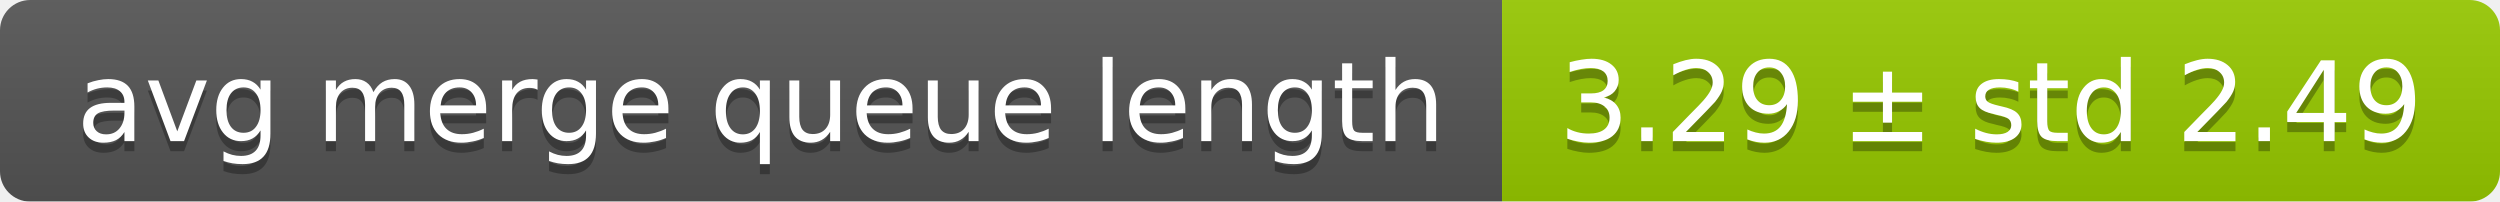
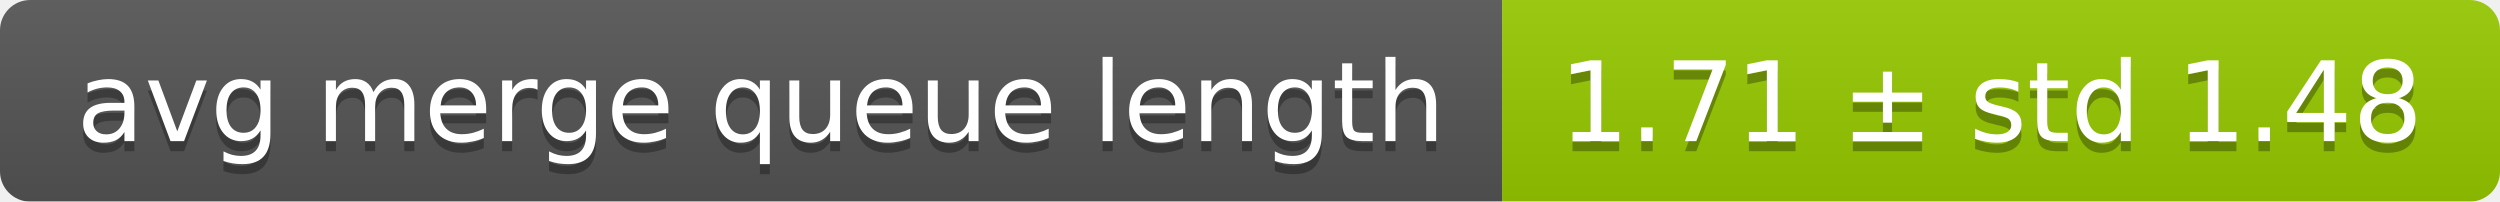
<svg xmlns="http://www.w3.org/2000/svg" width="248" height="20">
  <linearGradient id="smooth" x2="0" y2="100%">
    <stop offset="0" stop-color="#bbb" stop-opacity=".1" />
    <stop offset="1" stop-opacity=".1" />
  </linearGradient>
  <mask id="round">
    <rect width="248" height="20" rx="3" fill="#fff" />
  </mask>
  <g mask="url(#round)">
    <rect width="149" height="20" fill="#555" />
    <rect x="149" width="99" height="20" fill="#97ca00" />
    <rect width="248" height="20" fill="url(#smooth)" />
  </g>
  <g fill="#fff" text-anchor="middle" font-family="DejaVu Sans,Verdana,Geneva,sans-serif" font-size="11">
    <text x="75.5" y="15" fill="#010101" fill-opacity=".3">avg merge queue length</text>
    <text x="75.5" y="14">avg merge queue length</text>
-     <text x="197.5" y="15" fill="#010101" fill-opacity=".3">3.29 ± std 2.49</text>
-     <text x="197.5" y="14">3.29 ± std 2.49</text>
+     <text x="197.5" y="15" fill="#010101" fill-opacity=".3">1.71 ± std 1.48</text>
+     <text x="197.5" y="14">1.71 ± std 1.48</text>
  </g>
</svg>
